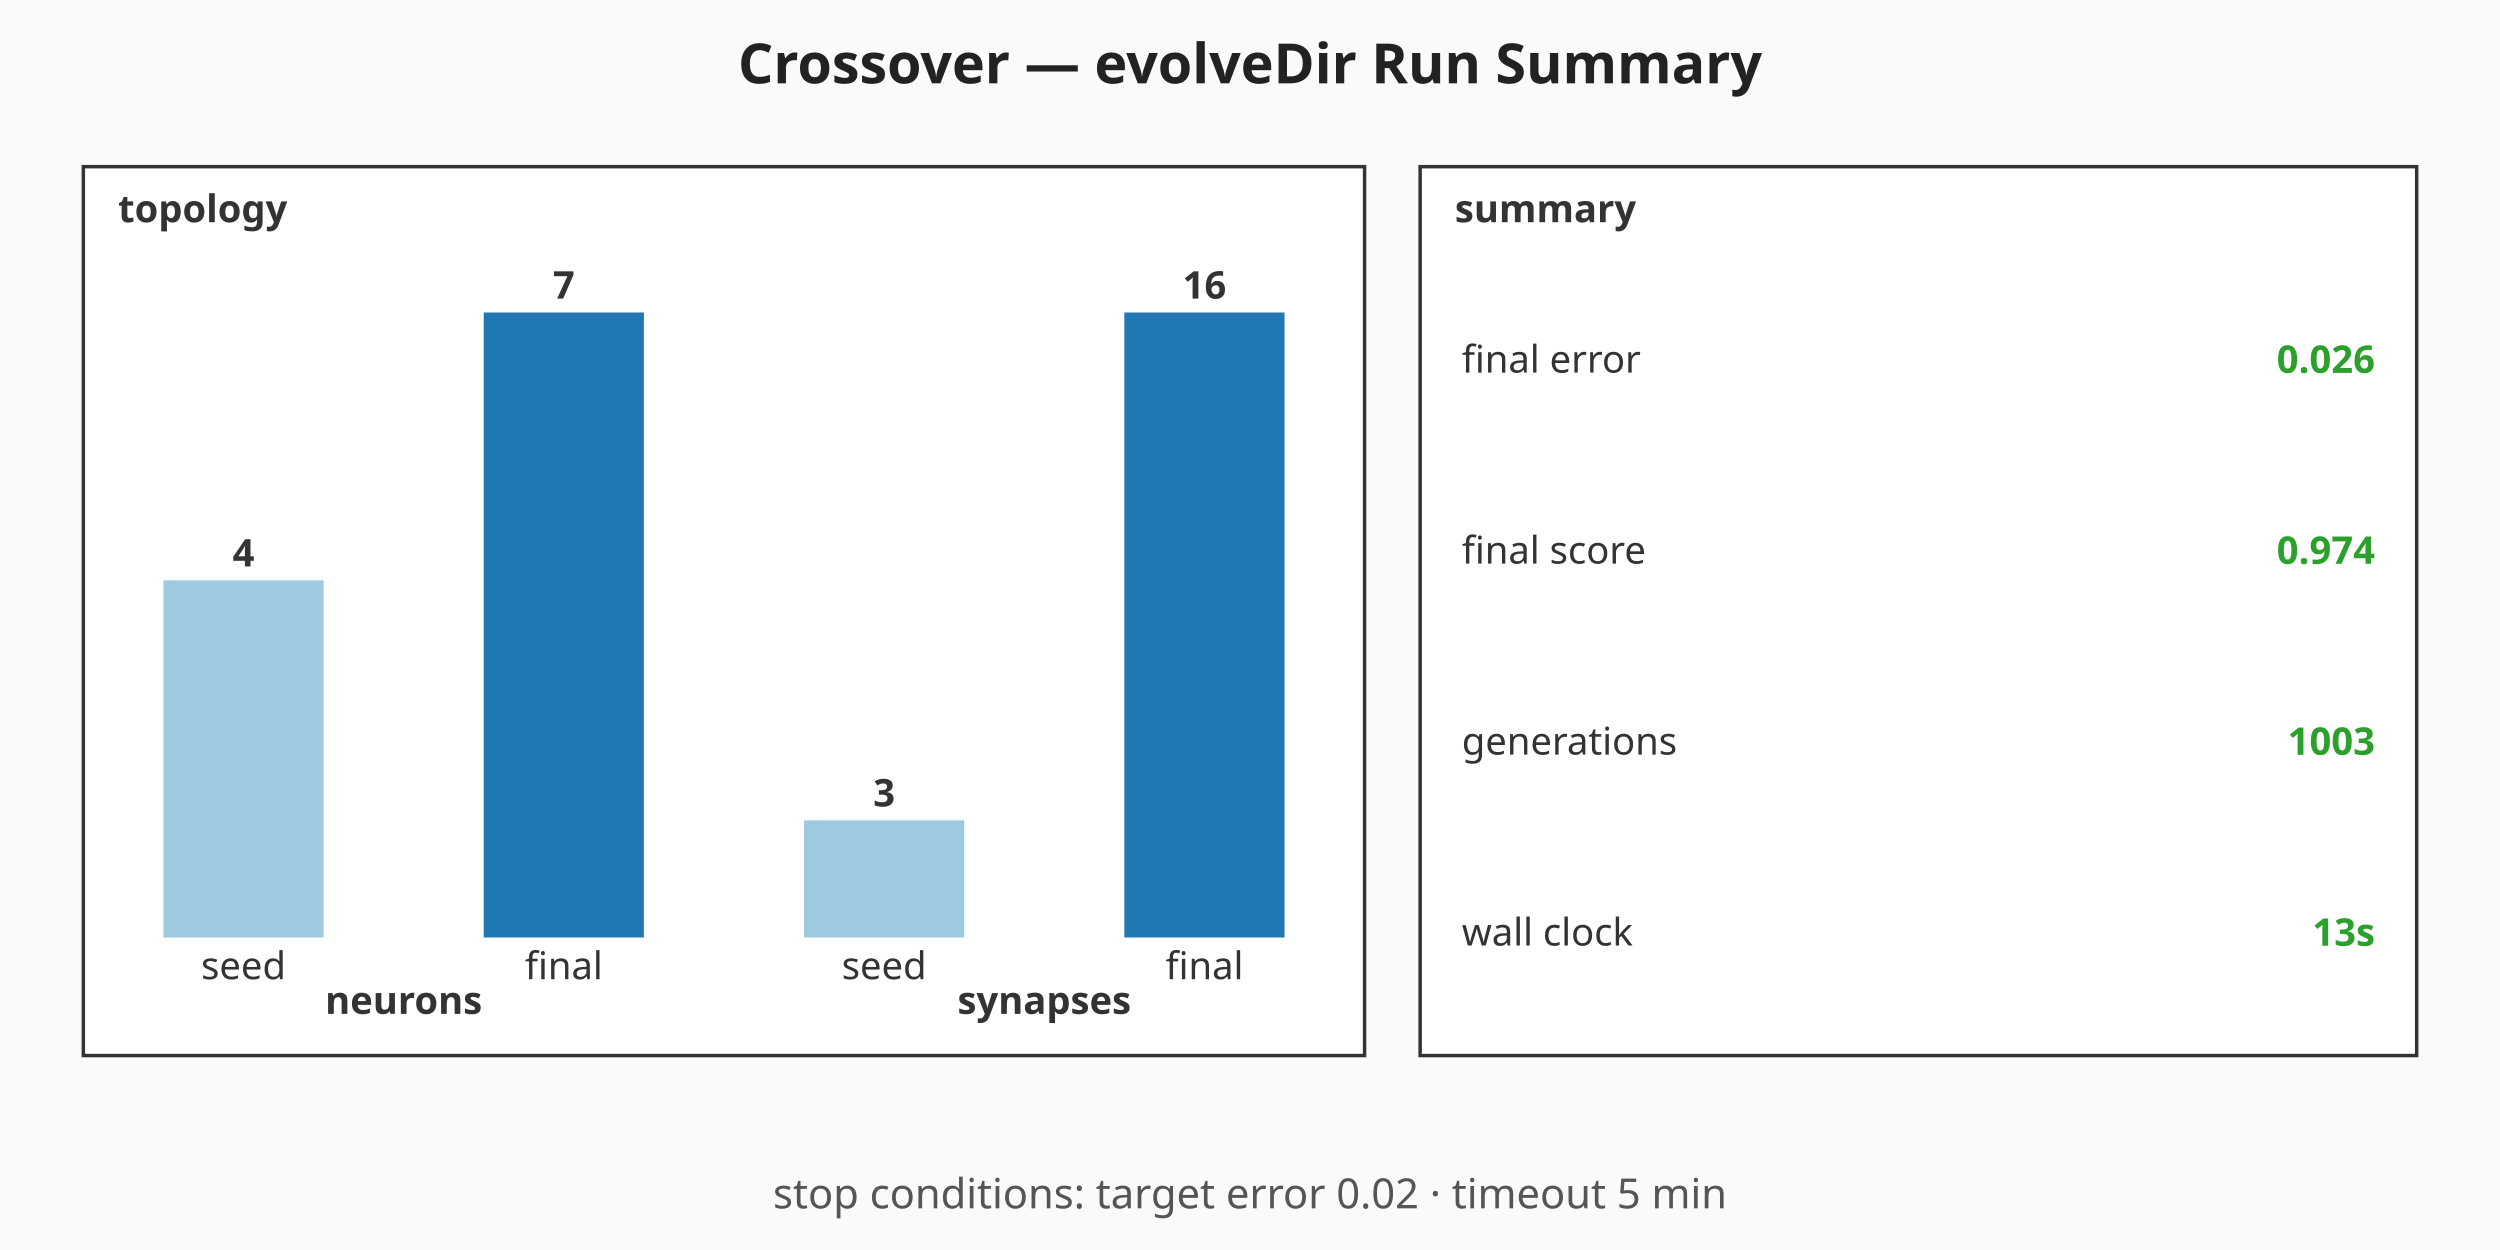
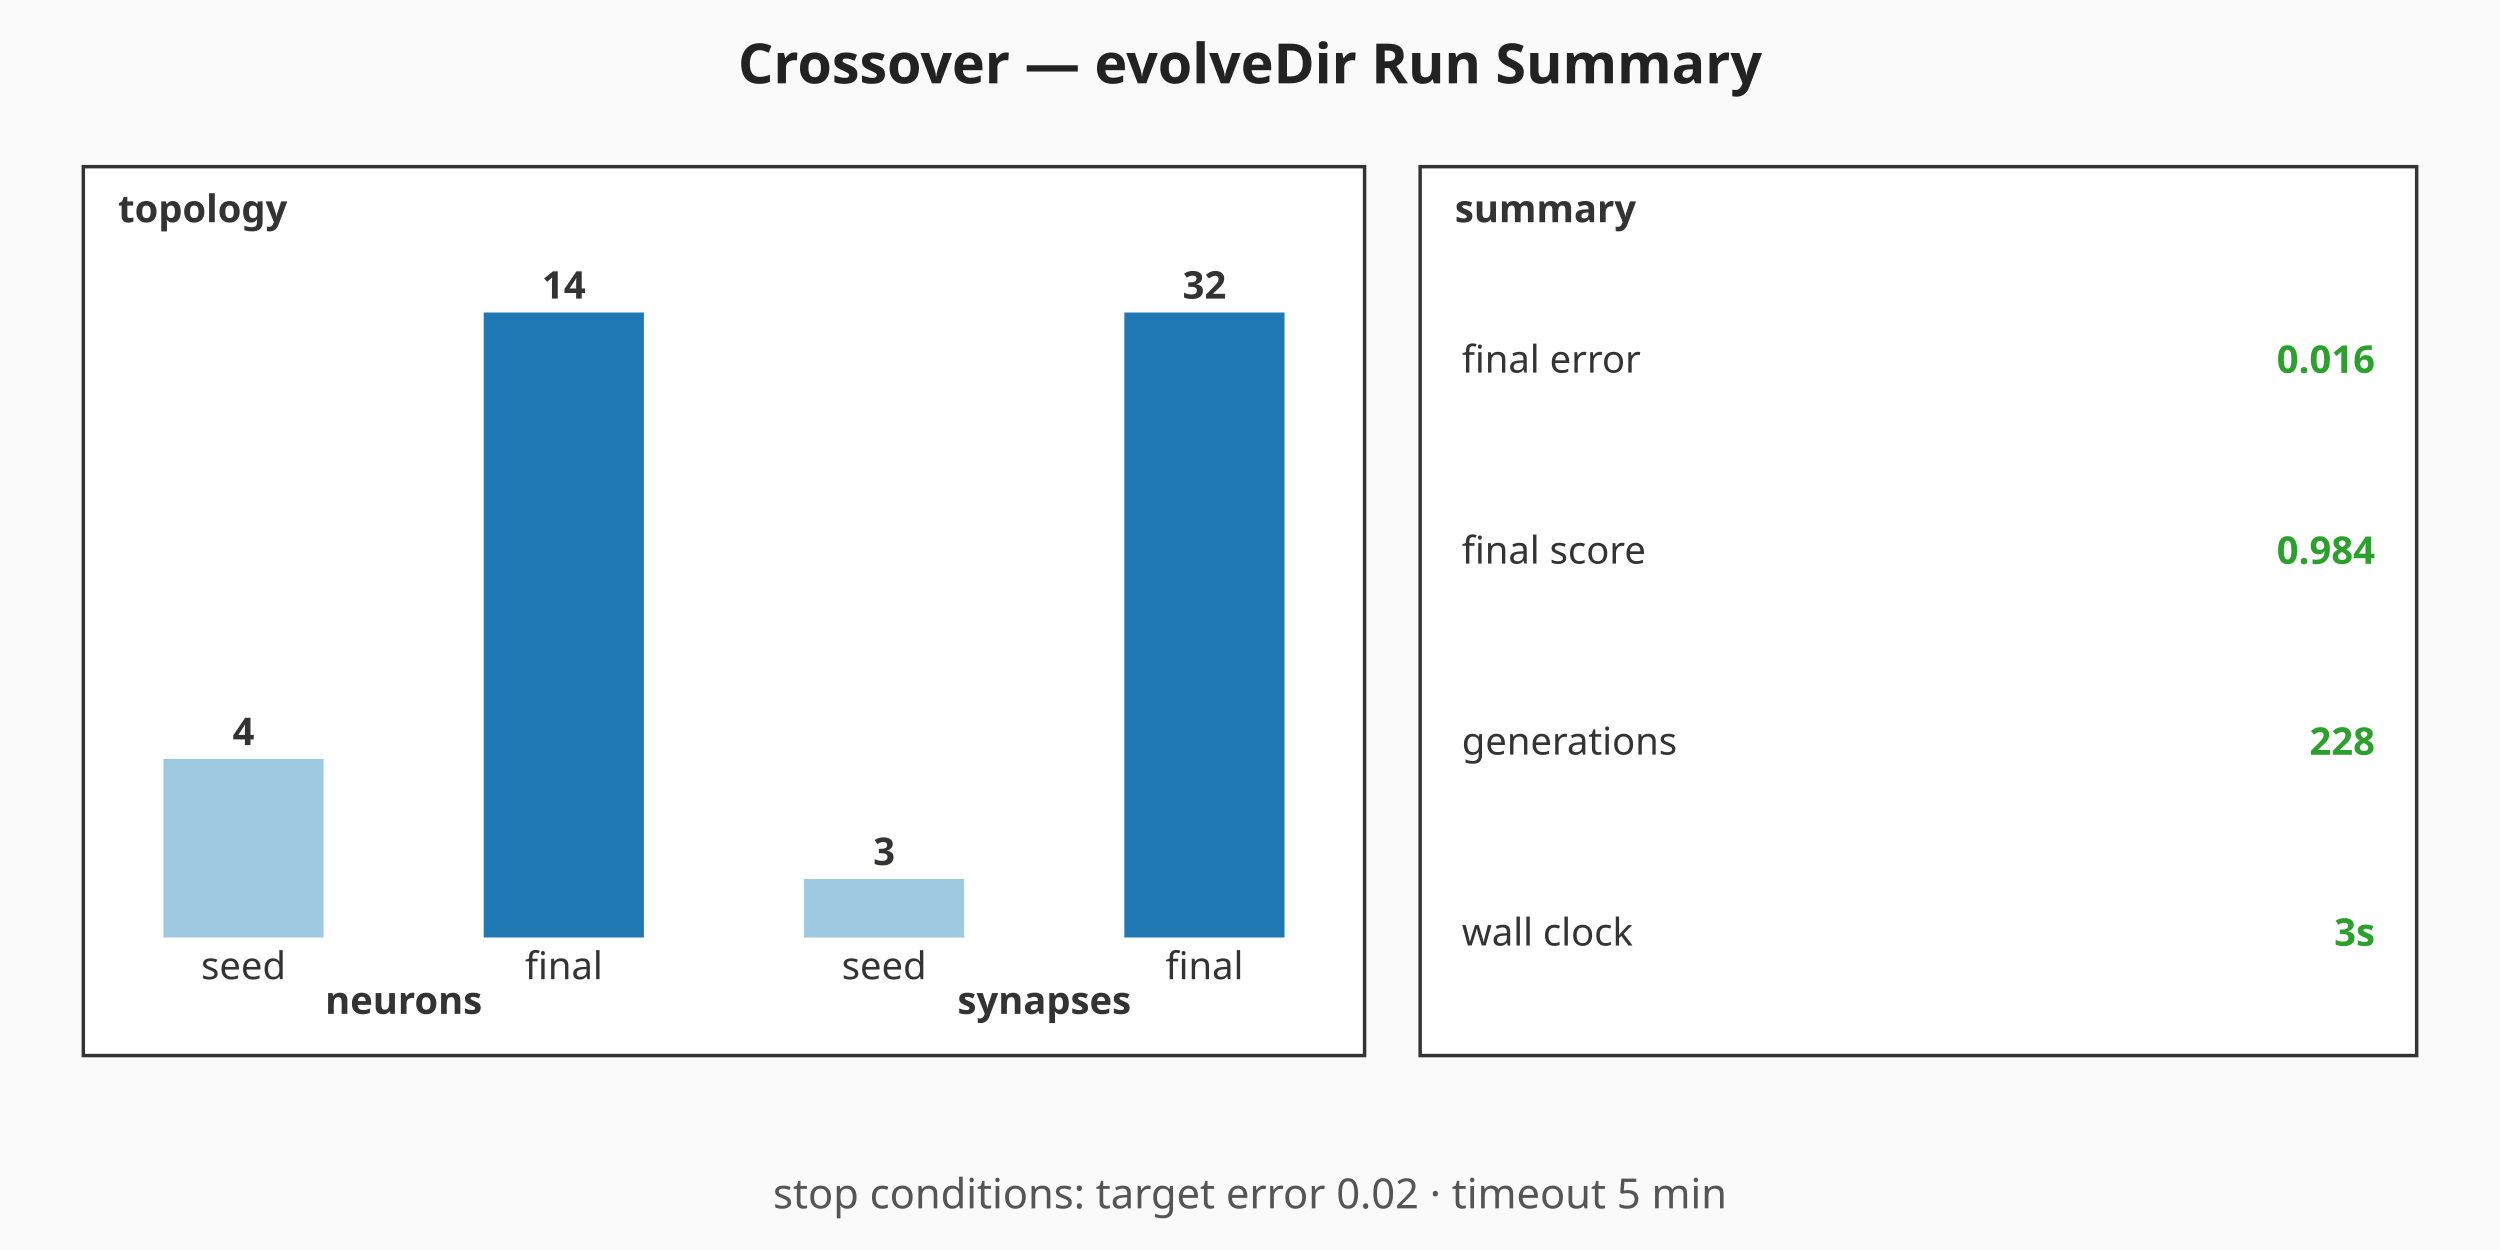
<svg xmlns="http://www.w3.org/2000/svg" viewBox="0 0 720 360" width="720" height="360" role="img" aria-label="Crossover — evolveDir Run Summary summary chart">
  <rect width="720" height="360" fill="#fafafa" />
  <text x="360" y="24" text-anchor="middle" font-family="sans-serif" font-size="16" font-weight="bold" fill="#222">Crossover — evolveDir Run Summary</text>
  <g class="topology" font-family="sans-serif" font-size="11" fill="#333">
    <rect x="24" y="48" width="369" height="256" fill="#ffffff" stroke="#333" stroke-width="1" />
    <text x="34" y="64" font-weight="bold">topology</text>
-     <rect class="topo-bar topo-bar-seed-neurons" x="47.06" y="167.14" width="46.13" height="102.86" fill="#9ecae1" />
-     <text x="70.13" y="163.14" text-anchor="middle" font-weight="bold">4</text>
+     <rect class="topo-bar topo-bar-seed-neurons" x="47.06" y="218.57" width="46.13" height="51.43" fill="#9ecae1" />
+     <text x="70.13" y="214.57" text-anchor="middle" font-weight="bold">4</text>
    <text x="70.13" y="282" text-anchor="middle">seed</text>
    <rect class="topo-bar topo-bar-final-neurons" x="139.31" y="90" width="46.13" height="180" fill="#1f77b4" />
-     <text x="162.38" y="86" text-anchor="middle" font-weight="bold">7</text>
+     <text x="162.38" y="86" text-anchor="middle" font-weight="bold">14</text>
    <text x="162.38" y="282" text-anchor="middle">final</text>
    <text x="116.25" y="292" text-anchor="middle" font-weight="bold">neurons</text>
-     <rect class="topo-bar topo-bar-seed-synapses" x="231.56" y="236.25" width="46.13" height="33.75" fill="#9ecae1" />
-     <text x="254.63" y="232.25" text-anchor="middle" font-weight="bold">3</text>
+     <rect class="topo-bar topo-bar-seed-synapses" x="231.56" y="253.13" width="46.13" height="16.88" fill="#9ecae1" />
+     <text x="254.63" y="249.13" text-anchor="middle" font-weight="bold">3</text>
    <text x="254.63" y="282" text-anchor="middle">seed</text>
    <rect class="topo-bar topo-bar-final-synapses" x="323.81" y="90" width="46.13" height="180" fill="#1f77b4" />
-     <text x="346.88" y="86" text-anchor="middle" font-weight="bold">16</text>
+     <text x="346.88" y="86" text-anchor="middle" font-weight="bold">32</text>
    <text x="346.88" y="282" text-anchor="middle">final</text>
    <text x="300.75" y="292" text-anchor="middle" font-weight="bold">synapses</text>
  </g>
  <g class="callouts" font-family="sans-serif" font-size="11" fill="#333">
    <rect x="409" y="48" width="287" height="256" fill="#ffffff" stroke="#333" stroke-width="1" />
    <text x="419" y="64" font-weight="bold">summary</text>
    <text class="callout-label" x="421" y="103.5" dominant-baseline="middle">final error</text>
-     <text class="callout-value" x="684" y="103.5" text-anchor="end" dominant-baseline="middle" font-weight="bold" fill="#2ca02c">0.026</text>
+     <text class="callout-value" x="684" y="103.5" text-anchor="end" dominant-baseline="middle" font-weight="bold" fill="#2ca02c">0.016</text>
    <text class="callout-label" x="421" y="158.5" dominant-baseline="middle">final score</text>
-     <text class="callout-value" x="684" y="158.5" text-anchor="end" dominant-baseline="middle" font-weight="bold" fill="#2ca02c">0.974</text>
+     <text class="callout-value" x="684" y="158.5" text-anchor="end" dominant-baseline="middle" font-weight="bold" fill="#2ca02c">0.984</text>
    <text class="callout-label" x="421" y="213.5" dominant-baseline="middle">generations</text>
-     <text class="callout-value" x="684" y="213.5" text-anchor="end" dominant-baseline="middle" font-weight="bold" fill="#2ca02c">1003</text>
+     <text class="callout-value" x="684" y="213.5" text-anchor="end" dominant-baseline="middle" font-weight="bold" fill="#2ca02c">228</text>
    <text class="callout-label" x="421" y="268.5" dominant-baseline="middle">wall clock</text>
-     <text class="callout-value" x="684" y="268.5" text-anchor="end" dominant-baseline="middle" font-weight="bold" fill="#2ca02c">13s</text>
+     <text class="callout-value" x="684" y="268.5" text-anchor="end" dominant-baseline="middle" font-weight="bold" fill="#2ca02c">3s</text>
  </g>
  <g class="caption" font-family="sans-serif" font-size="12" fill="#555">
    <text x="360" y="348" text-anchor="middle">stop conditions: target error 0.02 · timeout 5 min</text>
  </g>
</svg>
